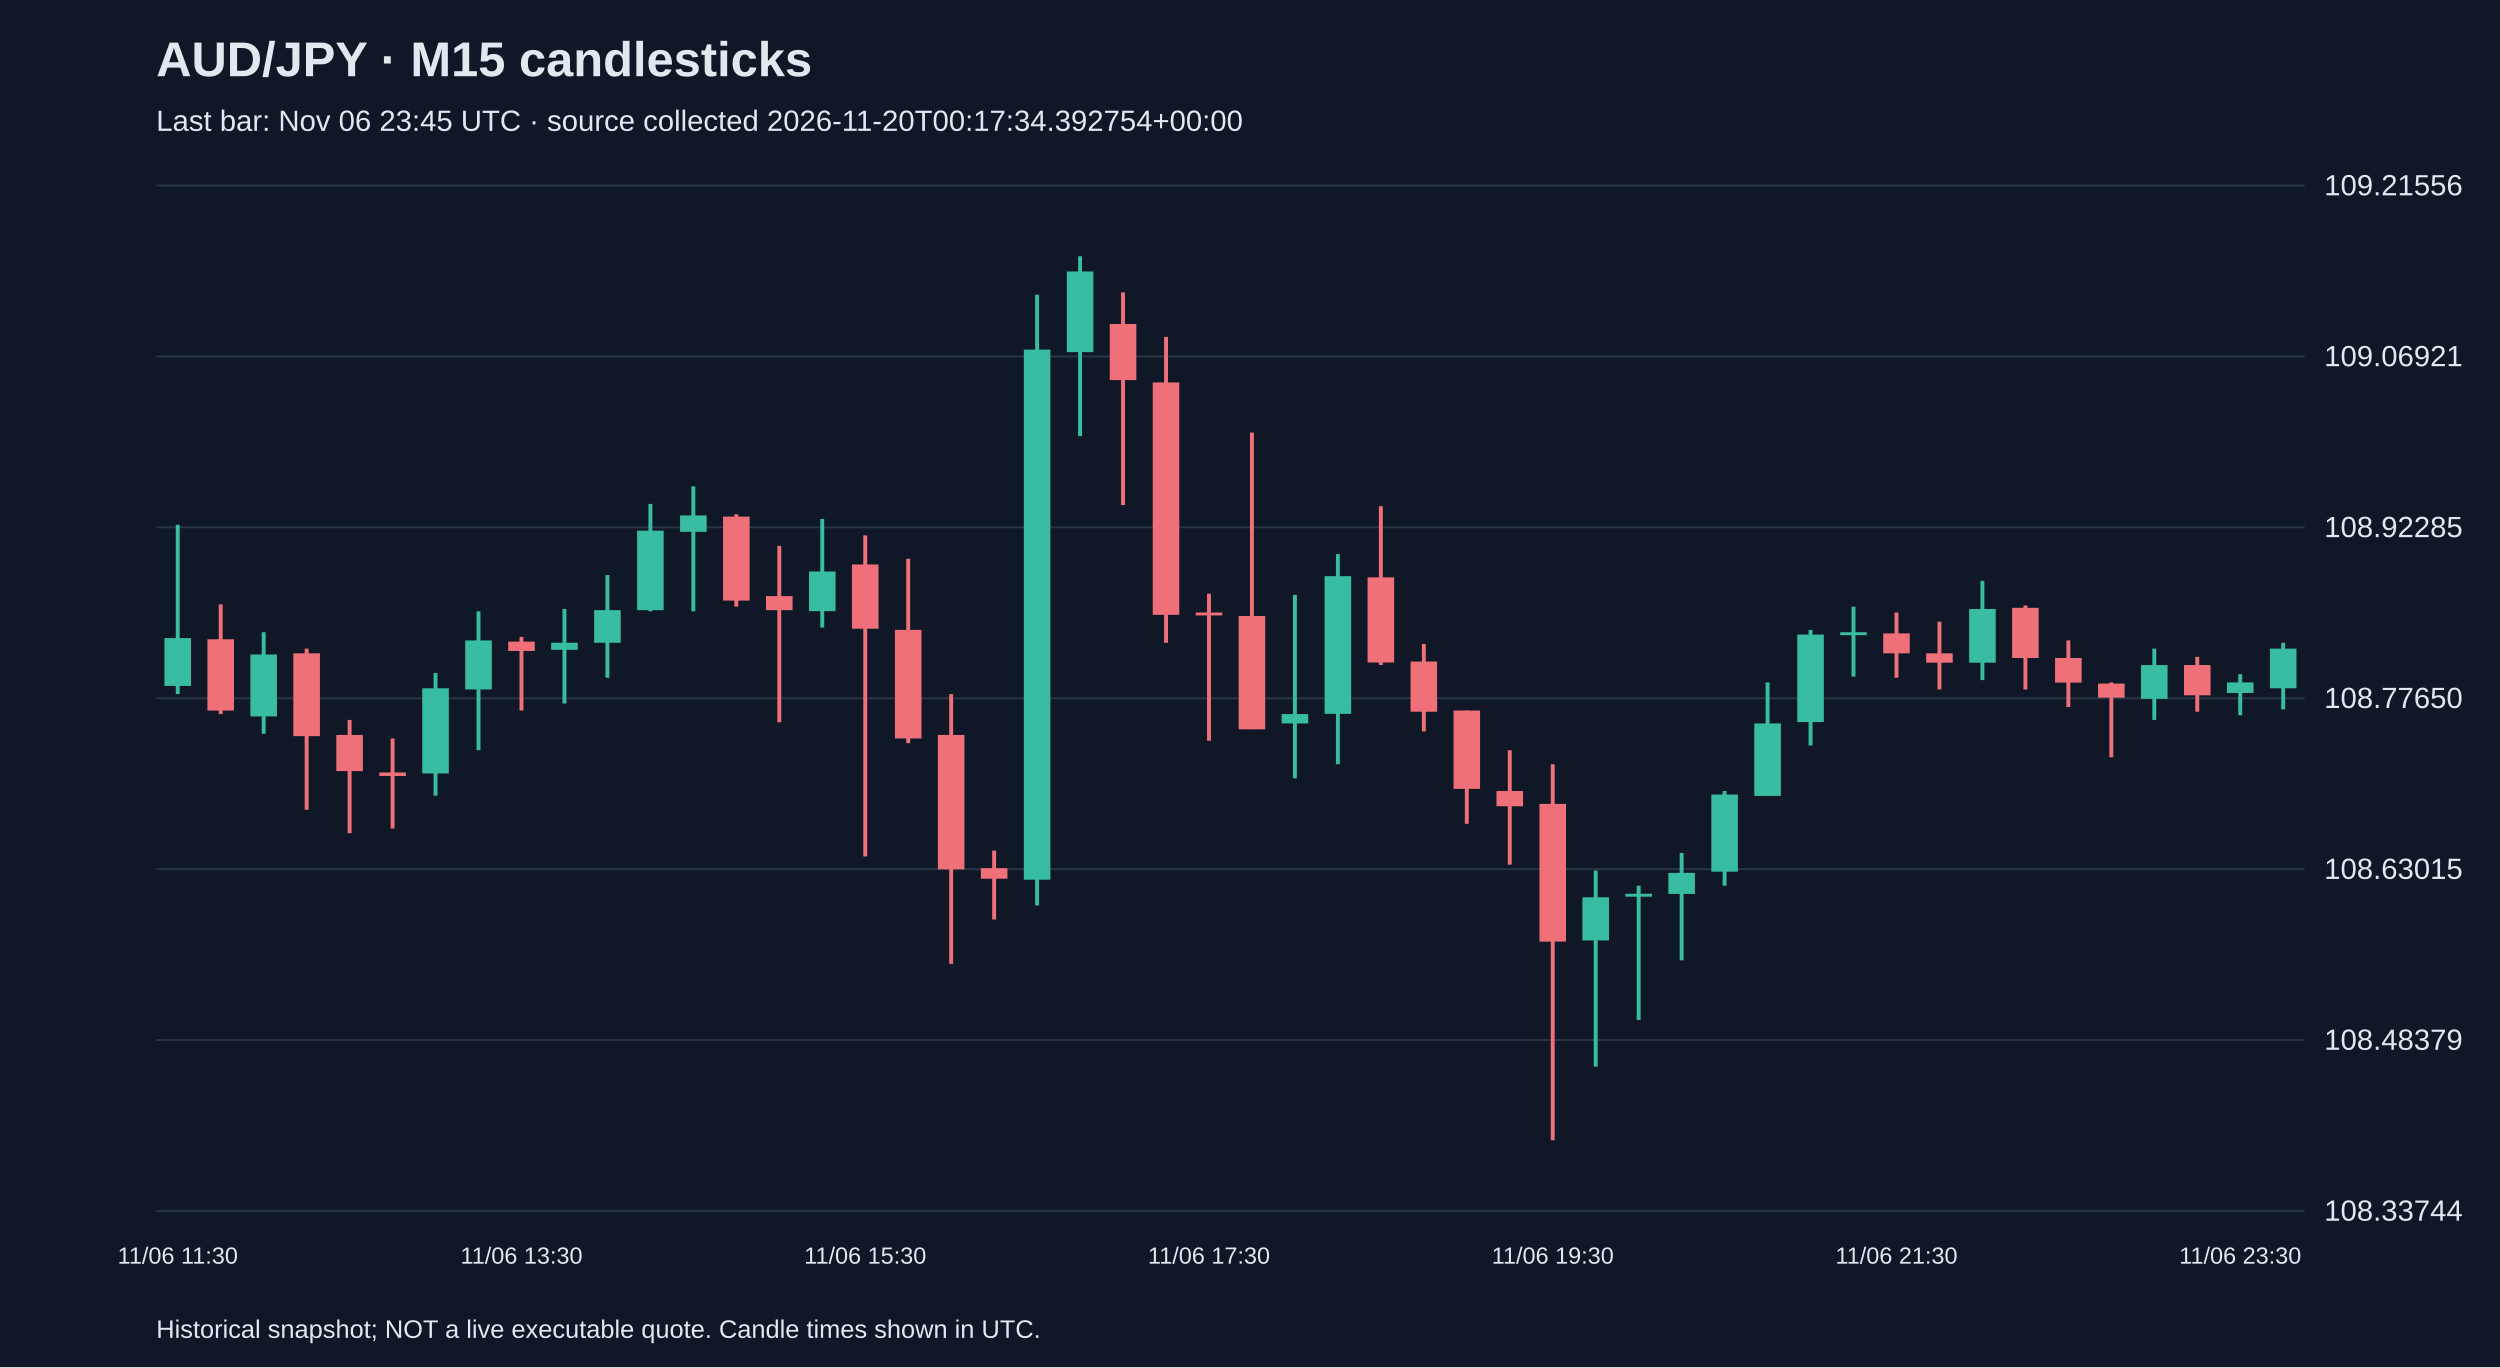
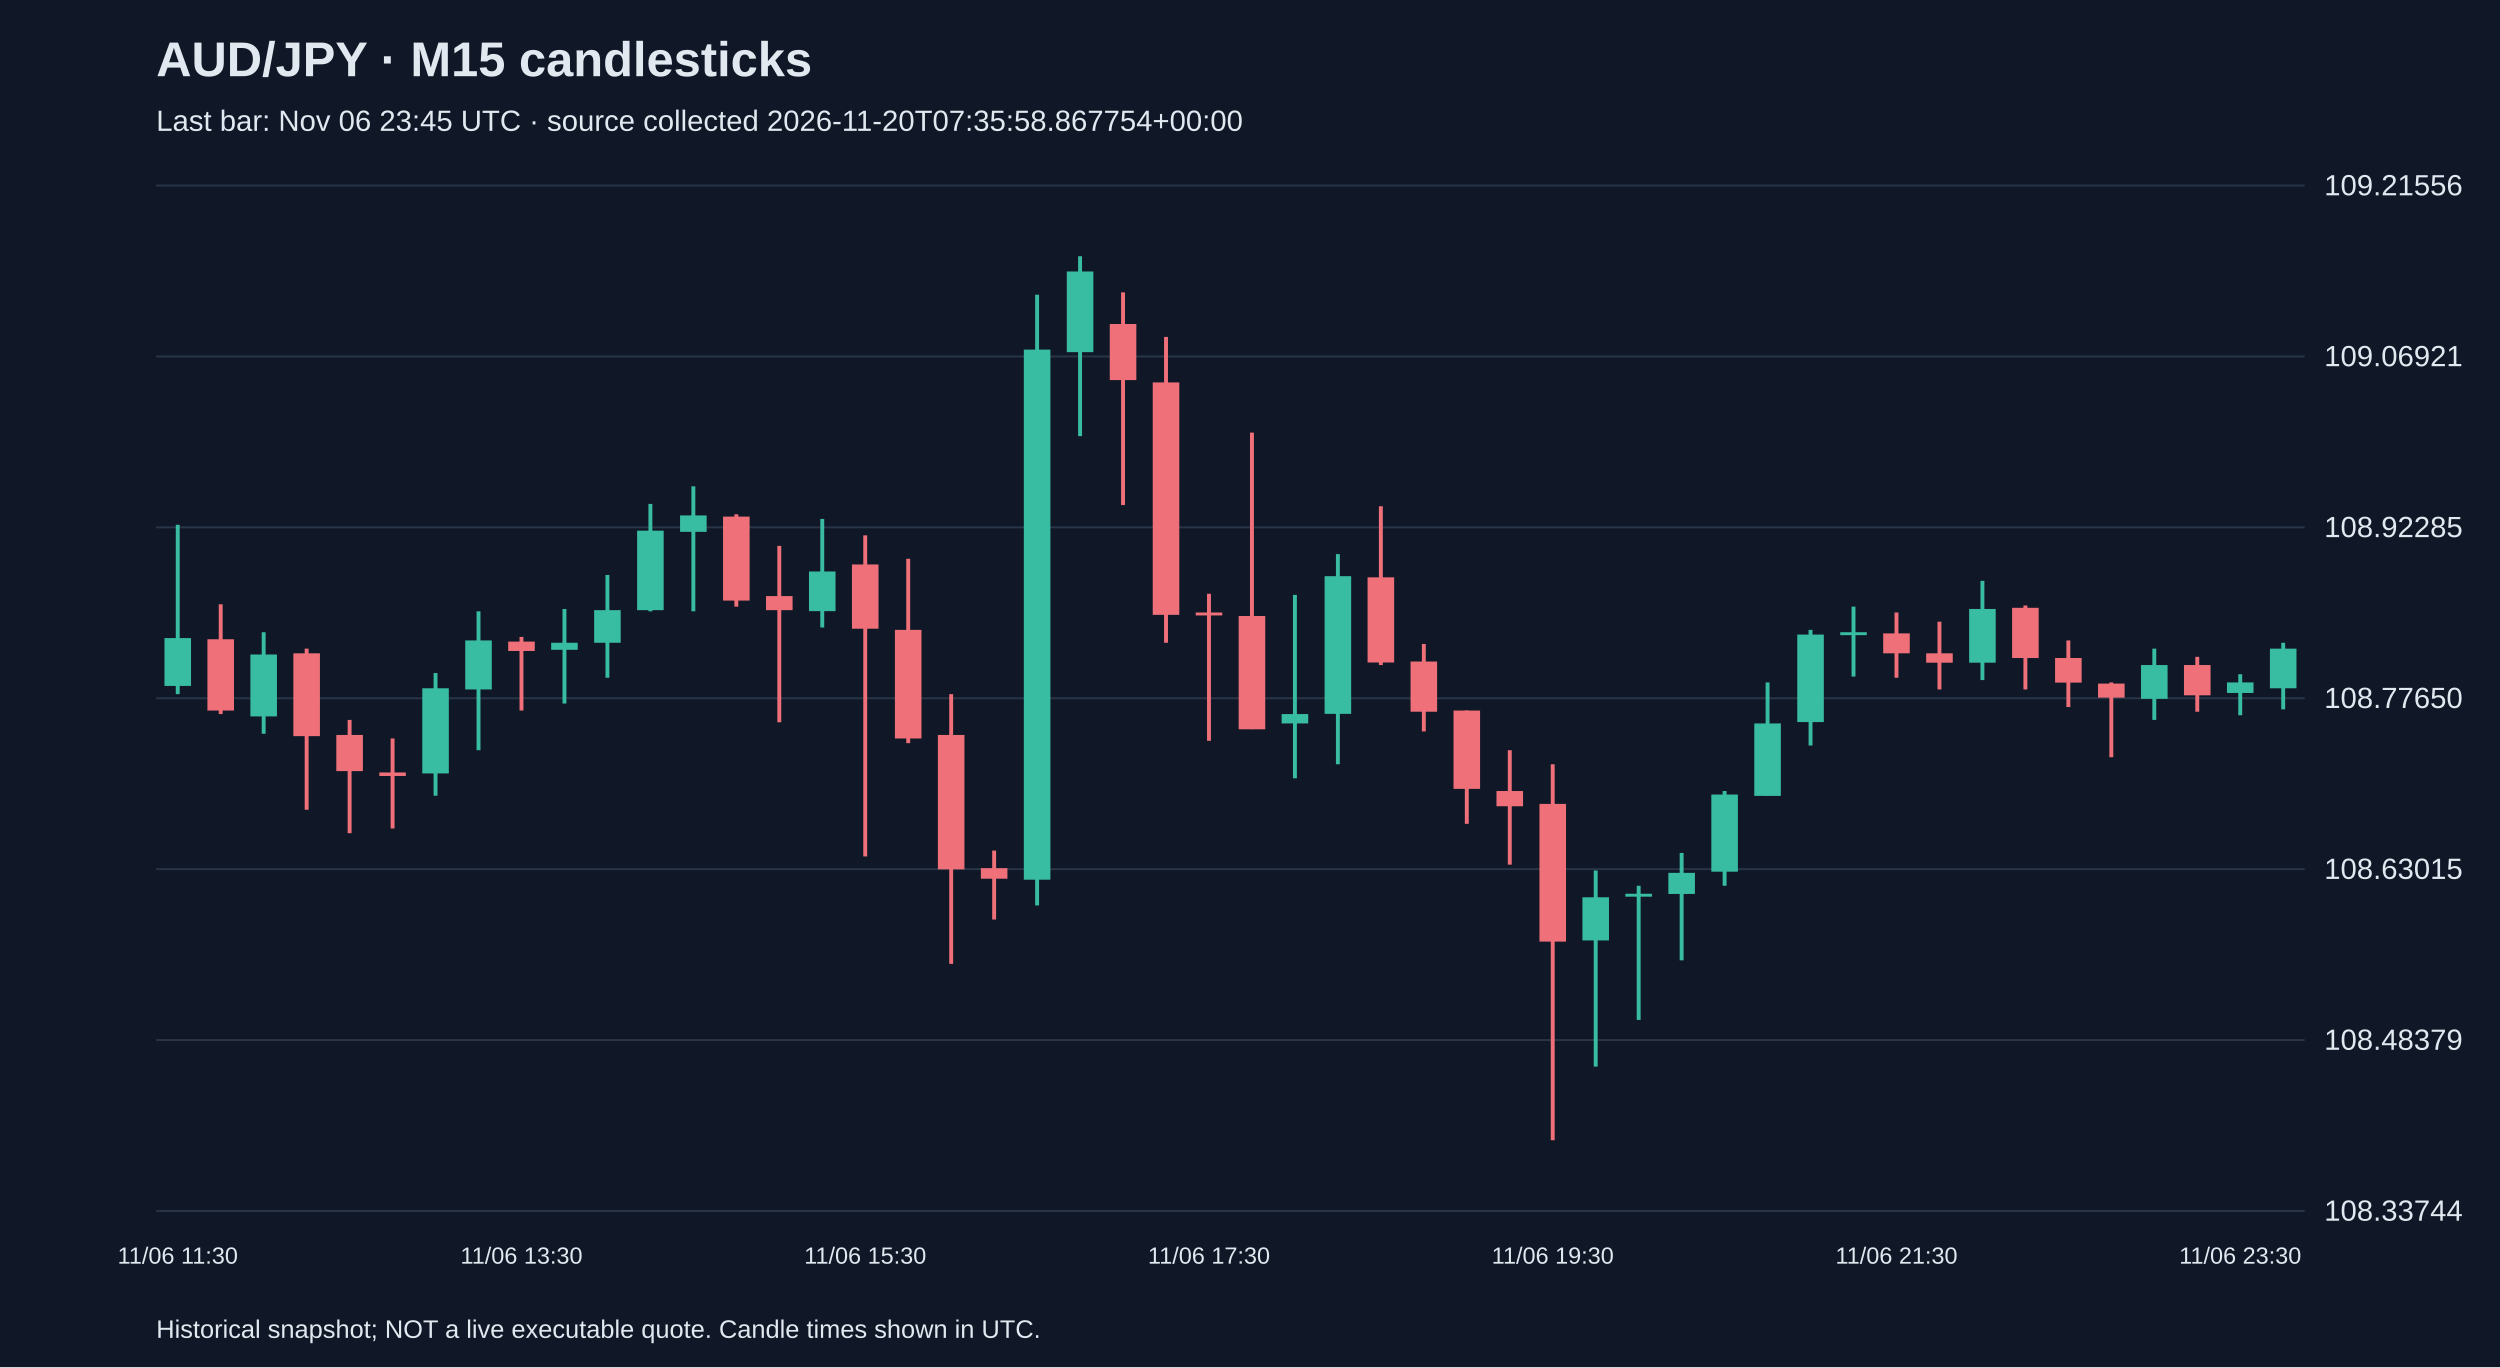
<svg xmlns="http://www.w3.org/2000/svg" viewBox="0 0 1280 700">
  <rect width="100%" height="100%" fill="#101827" />
  <style>text{font-family:Arial,sans-serif;fill:#e2e8f0}</style>
  <text x="80" y="39" font-size="25" font-weight="bold">AUD/JPY · M15 candlesticks</text>
-   <text x="80" y="67" font-size="15" fill="#a6b1c5">Last bar: Nov 06 23:45 UTC · source collected 2026-11-20T00:17:34.392754+00:00</text>
+   <text x="80" y="67" font-size="15" fill="#a6b1c5">Last bar: Nov 06 23:45 UTC · source collected 2026-11-20T07:35:58.867754+00:00</text>
  <line x1="80" y1="620.0" x2="1180" y2="620.0" stroke="#283548" />
  <text x="1190" y="625.0" font-size="15">108.33744</text>
  <line x1="80" y1="532.5" x2="1180" y2="532.5" stroke="#283548" />
  <text x="1190" y="537.5" font-size="15">108.48379</text>
  <line x1="80" y1="445.0" x2="1180" y2="445.0" stroke="#283548" />
  <text x="1190" y="450.0" font-size="15">108.63015</text>
  <line x1="80" y1="357.5" x2="1180" y2="357.5" stroke="#283548" />
  <text x="1190" y="362.5" font-size="15">108.77650</text>
  <line x1="80" y1="270.0" x2="1180" y2="270.0" stroke="#283548" />
  <text x="1190" y="275.0" font-size="15">108.92285</text>
  <line x1="80" y1="182.5" x2="1180" y2="182.5" stroke="#283548" />
  <text x="1190" y="187.5" font-size="15">109.06921</text>
  <line x1="80" y1="95.0" x2="1180" y2="95.0" stroke="#283548" />
  <text x="1190" y="100.0" font-size="15">109.21556</text>
  <line x1="91.0" y1="268.7" x2="91.0" y2="355.4" stroke="#38bca2" stroke-width="2" />
  <rect x="84.2" y="326.7" width="13.6" height="24.5" fill="#38bca2" />
  <text x="91.0" y="647" text-anchor="middle" font-size="12">11/06 11:30</text>
  <line x1="113.0" y1="309.4" x2="113.0" y2="365.6" stroke="#f07079" stroke-width="2" />
  <rect x="106.2" y="327.3" width="13.6" height="36.5" fill="#f07079" />
  <line x1="135.0" y1="323.7" x2="135.0" y2="375.7" stroke="#38bca2" stroke-width="2" />
  <rect x="128.2" y="335.1" width="13.6" height="31.7" fill="#38bca2" />
  <line x1="157.0" y1="332.1" x2="157.0" y2="414.6" stroke="#f07079" stroke-width="2" />
  <rect x="150.2" y="334.5" width="13.6" height="42.4" fill="#f07079" />
  <line x1="179.0" y1="368.6" x2="179.0" y2="426.6" stroke="#f07079" stroke-width="2" />
  <rect x="172.2" y="376.3" width="13.6" height="18.5" fill="#f07079" />
  <line x1="201.0" y1="378.1" x2="201.0" y2="424.2" stroke="#f07079" stroke-width="2" />
  <rect x="194.2" y="395.5" width="13.6" height="1.8" fill="#f07079" />
  <line x1="223.0" y1="344.6" x2="223.0" y2="407.4" stroke="#38bca2" stroke-width="2" />
  <rect x="216.2" y="352.4" width="13.6" height="43.6" fill="#38bca2" />
  <line x1="245.0" y1="313.0" x2="245.0" y2="384.1" stroke="#38bca2" stroke-width="2" />
  <rect x="238.2" y="327.9" width="13.6" height="25.1" fill="#38bca2" />
  <line x1="267.0" y1="326.1" x2="267.0" y2="363.8" stroke="#f07079" stroke-width="2" />
  <rect x="260.2" y="328.5" width="13.6" height="4.8" fill="#f07079" />
  <text x="267.0" y="647" text-anchor="middle" font-size="12">11/06 13:30</text>
  <line x1="289.0" y1="311.8" x2="289.0" y2="360.2" stroke="#38bca2" stroke-width="2" />
  <rect x="282.2" y="329.1" width="13.6" height="3.6" fill="#38bca2" />
  <line x1="311.0" y1="294.4" x2="311.0" y2="347.0" stroke="#38bca2" stroke-width="2" />
  <rect x="304.2" y="312.4" width="13.6" height="16.7" fill="#38bca2" />
  <line x1="333.0" y1="258.0" x2="333.0" y2="313.0" stroke="#38bca2" stroke-width="2" />
  <rect x="326.2" y="271.7" width="13.6" height="40.7" fill="#38bca2" />
  <line x1="355.0" y1="249.0" x2="355.0" y2="313.0" stroke="#38bca2" stroke-width="2" />
  <rect x="348.2" y="263.9" width="13.6" height="8.4" fill="#38bca2" />
  <line x1="377.0" y1="263.3" x2="377.0" y2="310.6" stroke="#f07079" stroke-width="2" />
  <rect x="370.2" y="264.5" width="13.6" height="43.0" fill="#f07079" />
  <line x1="399.0" y1="279.5" x2="399.0" y2="369.8" stroke="#f07079" stroke-width="2" />
  <rect x="392.2" y="305.2" width="13.6" height="7.2" fill="#f07079" />
  <line x1="421.0" y1="265.7" x2="421.0" y2="321.3" stroke="#38bca2" stroke-width="2" />
  <rect x="414.2" y="292.6" width="13.6" height="20.3" fill="#38bca2" />
  <line x1="443.0" y1="274.1" x2="443.0" y2="438.5" stroke="#f07079" stroke-width="2" />
  <rect x="436.2" y="289.0" width="13.6" height="32.9" fill="#f07079" />
  <text x="443.0" y="647" text-anchor="middle" font-size="12">11/06 15:30</text>
  <line x1="465.0" y1="286.1" x2="465.0" y2="380.5" stroke="#f07079" stroke-width="2" />
  <rect x="458.2" y="322.5" width="13.6" height="55.6" fill="#f07079" />
  <line x1="487.0" y1="355.4" x2="487.0" y2="493.5" stroke="#f07079" stroke-width="2" />
  <rect x="480.2" y="376.3" width="13.6" height="68.8" fill="#f07079" />
  <line x1="509.0" y1="435.5" x2="509.0" y2="470.8" stroke="#f07079" stroke-width="2" />
  <rect x="502.2" y="444.5" width="13.6" height="5.4" fill="#f07079" />
  <line x1="531.0" y1="150.9" x2="531.0" y2="463.6" stroke="#38bca2" stroke-width="2" />
  <rect x="524.2" y="179.0" width="13.6" height="271.4" fill="#38bca2" />
  <line x1="553.0" y1="131.2" x2="553.0" y2="223.3" stroke="#38bca2" stroke-width="2" />
  <rect x="546.2" y="139.0" width="13.6" height="41.3" fill="#38bca2" />
  <line x1="575.0" y1="149.7" x2="575.0" y2="258.6" stroke="#f07079" stroke-width="2" />
  <rect x="568.2" y="165.9" width="13.6" height="28.7" fill="#f07079" />
  <line x1="597.0" y1="172.5" x2="597.0" y2="329.1" stroke="#f07079" stroke-width="2" />
  <rect x="590.2" y="195.8" width="13.6" height="119.0" fill="#f07079" />
  <line x1="619.0" y1="304.0" x2="619.0" y2="379.3" stroke="#f07079" stroke-width="2" />
  <rect x="612.2" y="313.6" width="13.6" height="1.5" fill="#f07079" />
  <text x="619.0" y="647" text-anchor="middle" font-size="12">11/06 17:30</text>
  <line x1="641.0" y1="221.5" x2="641.0" y2="373.3" stroke="#f07079" stroke-width="2" />
  <rect x="634.2" y="315.4" width="13.6" height="58.0" fill="#f07079" />
  <line x1="663.0" y1="304.6" x2="663.0" y2="398.5" stroke="#38bca2" stroke-width="2" />
  <rect x="656.2" y="365.6" width="13.6" height="4.8" fill="#38bca2" />
  <line x1="685.0" y1="283.7" x2="685.0" y2="391.3" stroke="#38bca2" stroke-width="2" />
  <rect x="678.2" y="295.0" width="13.6" height="70.5" fill="#38bca2" />
  <line x1="707.0" y1="259.2" x2="707.0" y2="340.5" stroke="#f07079" stroke-width="2" />
  <rect x="700.2" y="295.6" width="13.6" height="43.6" fill="#f07079" />
  <line x1="729.0" y1="329.7" x2="729.0" y2="374.5" stroke="#f07079" stroke-width="2" />
  <rect x="722.2" y="338.7" width="13.6" height="25.7" fill="#f07079" />
  <line x1="751.0" y1="363.8" x2="751.0" y2="421.8" stroke="#f07079" stroke-width="2" />
  <rect x="744.2" y="363.8" width="13.6" height="40.1" fill="#f07079" />
  <line x1="773.0" y1="384.1" x2="773.0" y2="442.7" stroke="#f07079" stroke-width="2" />
  <rect x="766.2" y="405.0" width="13.6" height="7.8" fill="#f07079" />
  <line x1="795.0" y1="391.3" x2="795.0" y2="583.8" stroke="#f07079" stroke-width="2" />
  <rect x="788.2" y="411.6" width="13.6" height="70.5" fill="#f07079" />
  <text x="795.0" y="647" text-anchor="middle" font-size="12">11/06 19:30</text>
  <line x1="817.0" y1="445.7" x2="817.0" y2="546.1" stroke="#38bca2" stroke-width="2" />
  <rect x="810.2" y="459.4" width="13.6" height="22.1" fill="#38bca2" />
  <line x1="839.0" y1="453.5" x2="839.0" y2="522.2" stroke="#38bca2" stroke-width="2" />
  <rect x="832.2" y="457.6" width="13.6" height="1.5" fill="#38bca2" />
  <line x1="861.0" y1="436.7" x2="861.0" y2="491.7" stroke="#38bca2" stroke-width="2" />
  <rect x="854.2" y="446.9" width="13.6" height="10.8" fill="#38bca2" />
  <line x1="883.0" y1="405.0" x2="883.0" y2="453.5" stroke="#38bca2" stroke-width="2" />
  <rect x="876.2" y="406.8" width="13.6" height="39.5" fill="#38bca2" />
  <line x1="905.0" y1="349.4" x2="905.0" y2="407.4" stroke="#38bca2" stroke-width="2" />
  <rect x="898.2" y="370.4" width="13.6" height="37.1" fill="#38bca2" />
  <line x1="927.0" y1="322.5" x2="927.0" y2="381.7" stroke="#38bca2" stroke-width="2" />
  <rect x="920.2" y="324.9" width="13.6" height="44.8" fill="#38bca2" />
  <line x1="949.0" y1="310.6" x2="949.0" y2="346.4" stroke="#38bca2" stroke-width="2" />
  <rect x="942.2" y="323.7" width="13.6" height="1.5" fill="#38bca2" />
  <line x1="971.0" y1="313.6" x2="971.0" y2="347.0" stroke="#f07079" stroke-width="2" />
  <rect x="964.2" y="324.3" width="13.6" height="10.2" fill="#f07079" />
  <text x="971.0" y="647" text-anchor="middle" font-size="12">11/06 21:30</text>
  <line x1="993.0" y1="318.3" x2="993.0" y2="353.0" stroke="#f07079" stroke-width="2" />
  <rect x="986.2" y="334.5" width="13.6" height="4.8" fill="#f07079" />
  <line x1="1015.0" y1="297.4" x2="1015.0" y2="348.2" stroke="#38bca2" stroke-width="2" />
  <rect x="1008.2" y="311.8" width="13.6" height="27.5" fill="#38bca2" />
  <line x1="1037.0" y1="310.0" x2="1037.0" y2="353.0" stroke="#f07079" stroke-width="2" />
  <rect x="1030.2" y="311.2" width="13.6" height="25.7" fill="#f07079" />
  <line x1="1059.0" y1="327.9" x2="1059.0" y2="362.0" stroke="#f07079" stroke-width="2" />
  <rect x="1052.2" y="336.9" width="13.6" height="12.6" fill="#f07079" />
  <line x1="1081.0" y1="349.4" x2="1081.0" y2="387.7" stroke="#f07079" stroke-width="2" />
  <rect x="1074.2" y="350.0" width="13.6" height="7.2" fill="#f07079" />
  <line x1="1103.0" y1="332.1" x2="1103.0" y2="368.6" stroke="#38bca2" stroke-width="2" />
  <rect x="1096.2" y="340.5" width="13.6" height="17.3" fill="#38bca2" />
  <line x1="1125.0" y1="336.3" x2="1125.0" y2="364.4" stroke="#f07079" stroke-width="2" />
  <rect x="1118.2" y="340.5" width="13.6" height="15.5" fill="#f07079" />
  <line x1="1147.0" y1="345.2" x2="1147.0" y2="366.2" stroke="#38bca2" stroke-width="2" />
  <rect x="1140.2" y="349.4" width="13.6" height="5.4" fill="#38bca2" />
  <text x="1147.0" y="647" text-anchor="middle" font-size="12">11/06 23:30</text>
  <line x1="1169.0" y1="329.1" x2="1169.0" y2="363.2" stroke="#38bca2" stroke-width="2" />
  <rect x="1162.2" y="332.1" width="13.6" height="20.3" fill="#38bca2" />
  <text x="80" y="685" font-size="13">Historical snapshot; NOT a live executable quote. Candle times shown in UTC.</text>
</svg>
